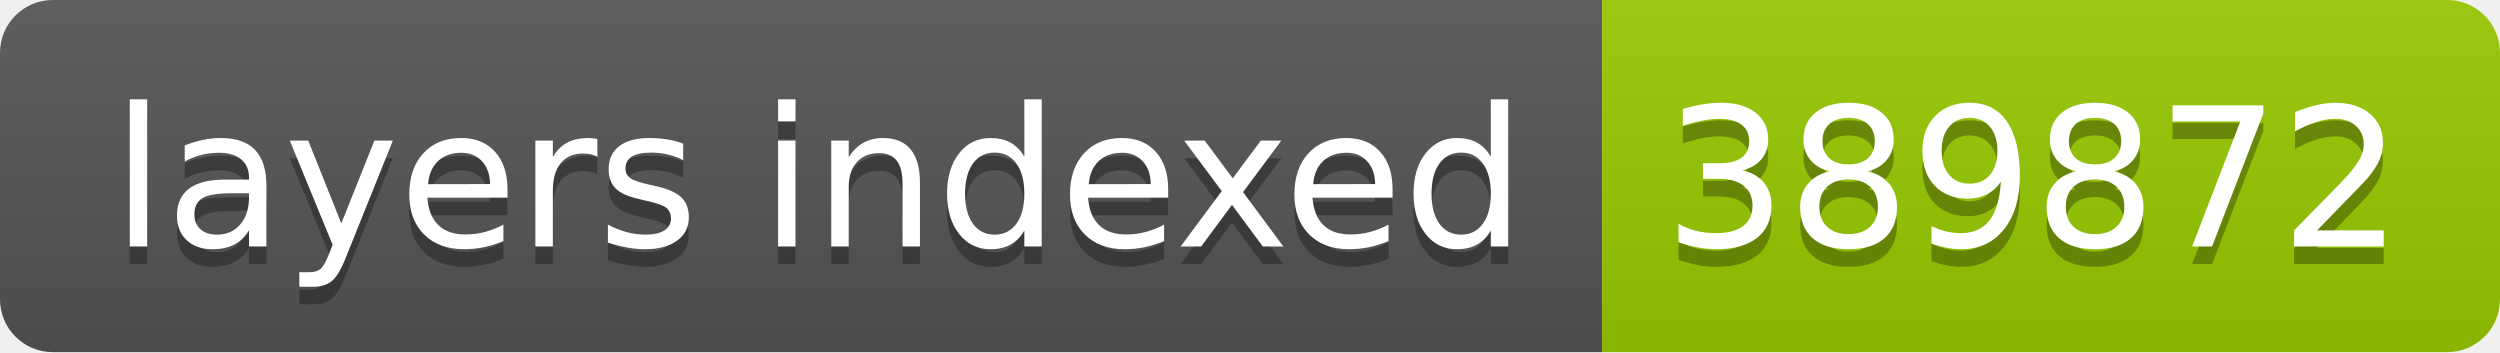
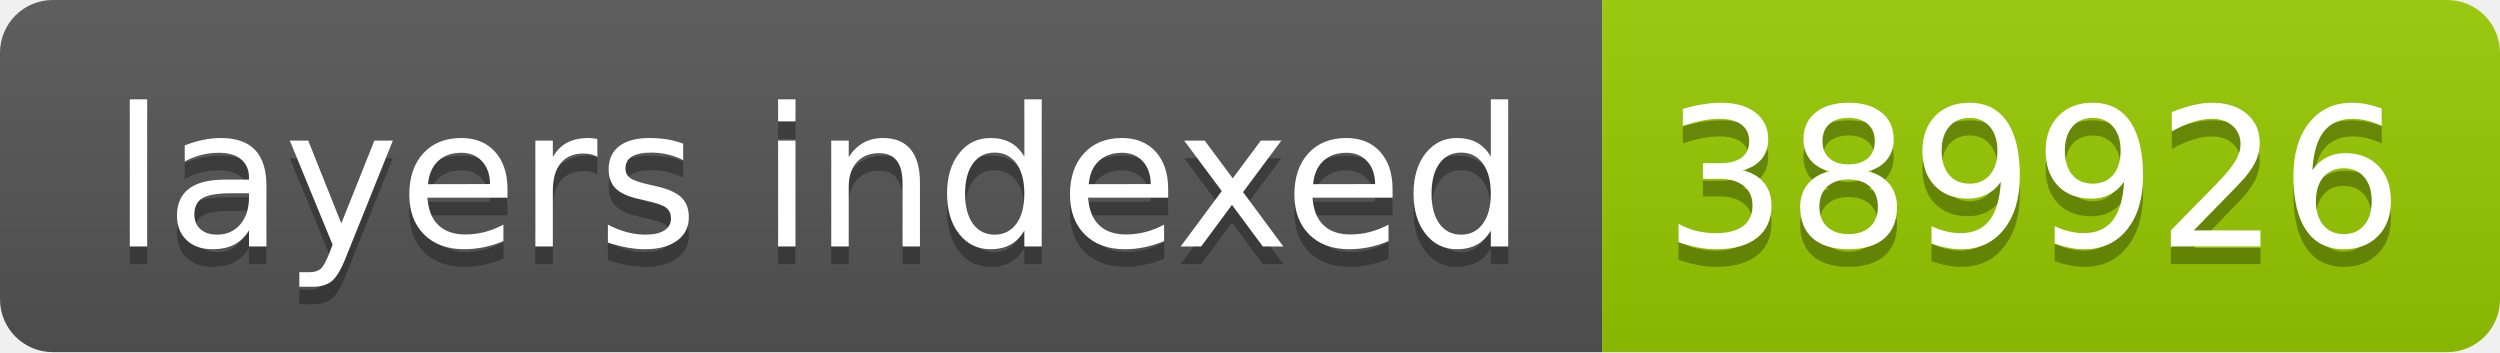
- <svg xmlns="http://www.w3.org/2000/svg" width="142" height="20" role="img" aria-label="layers indexed: 389872">
+ <svg xmlns="http://www.w3.org/2000/svg" width="142" height="20" role="img" aria-label="layers indexed: 389926">
  <linearGradient id="s" x2="0" y2="100%">
    <stop offset="0" stop-color="#bbb" stop-opacity=".1" />
    <stop offset="1" stop-opacity=".1" />
  </linearGradient>
  <clipPath id="r">
    <rect width="142" height="20" rx="3" fill="#fff" />
  </clipPath>
  <g clip-path="url(#r)">
    <rect width="91" height="20" fill="#555" />
    <rect x="91" width="51" height="20" fill="#97ca00" />
    <rect width="142" height="20" fill="url(#s)" />
  </g>
  <g fill="#fff" text-anchor="middle" font-family="Verdana,Geneva,DejaVu Sans,sans-serif" text-rendering="geometricPrecision" font-size="110">
    <text aria-hidden="true" x="465" y="150" fill="#010101" fill-opacity=".3" transform="scale(.1)" textLength="810">layers indexed</text>
    <text x="465" y="140" transform="scale(.1)" fill="#fff" textLength="810">layers indexed</text>
-     <text aria-hidden="true" x="1155" y="150" fill="#010101" fill-opacity=".3" transform="scale(.1)" textLength="410">389872</text>
-     <text x="1155" y="140" transform="scale(.1)" fill="#fff" textLength="410">389872</text>
+     <text aria-hidden="true" x="1155" y="150" fill="#010101" fill-opacity=".3" transform="scale(.1)" textLength="410">389926</text>
+     <text x="1155" y="140" transform="scale(.1)" fill="#fff" textLength="410">389926</text>
  </g>
</svg>
